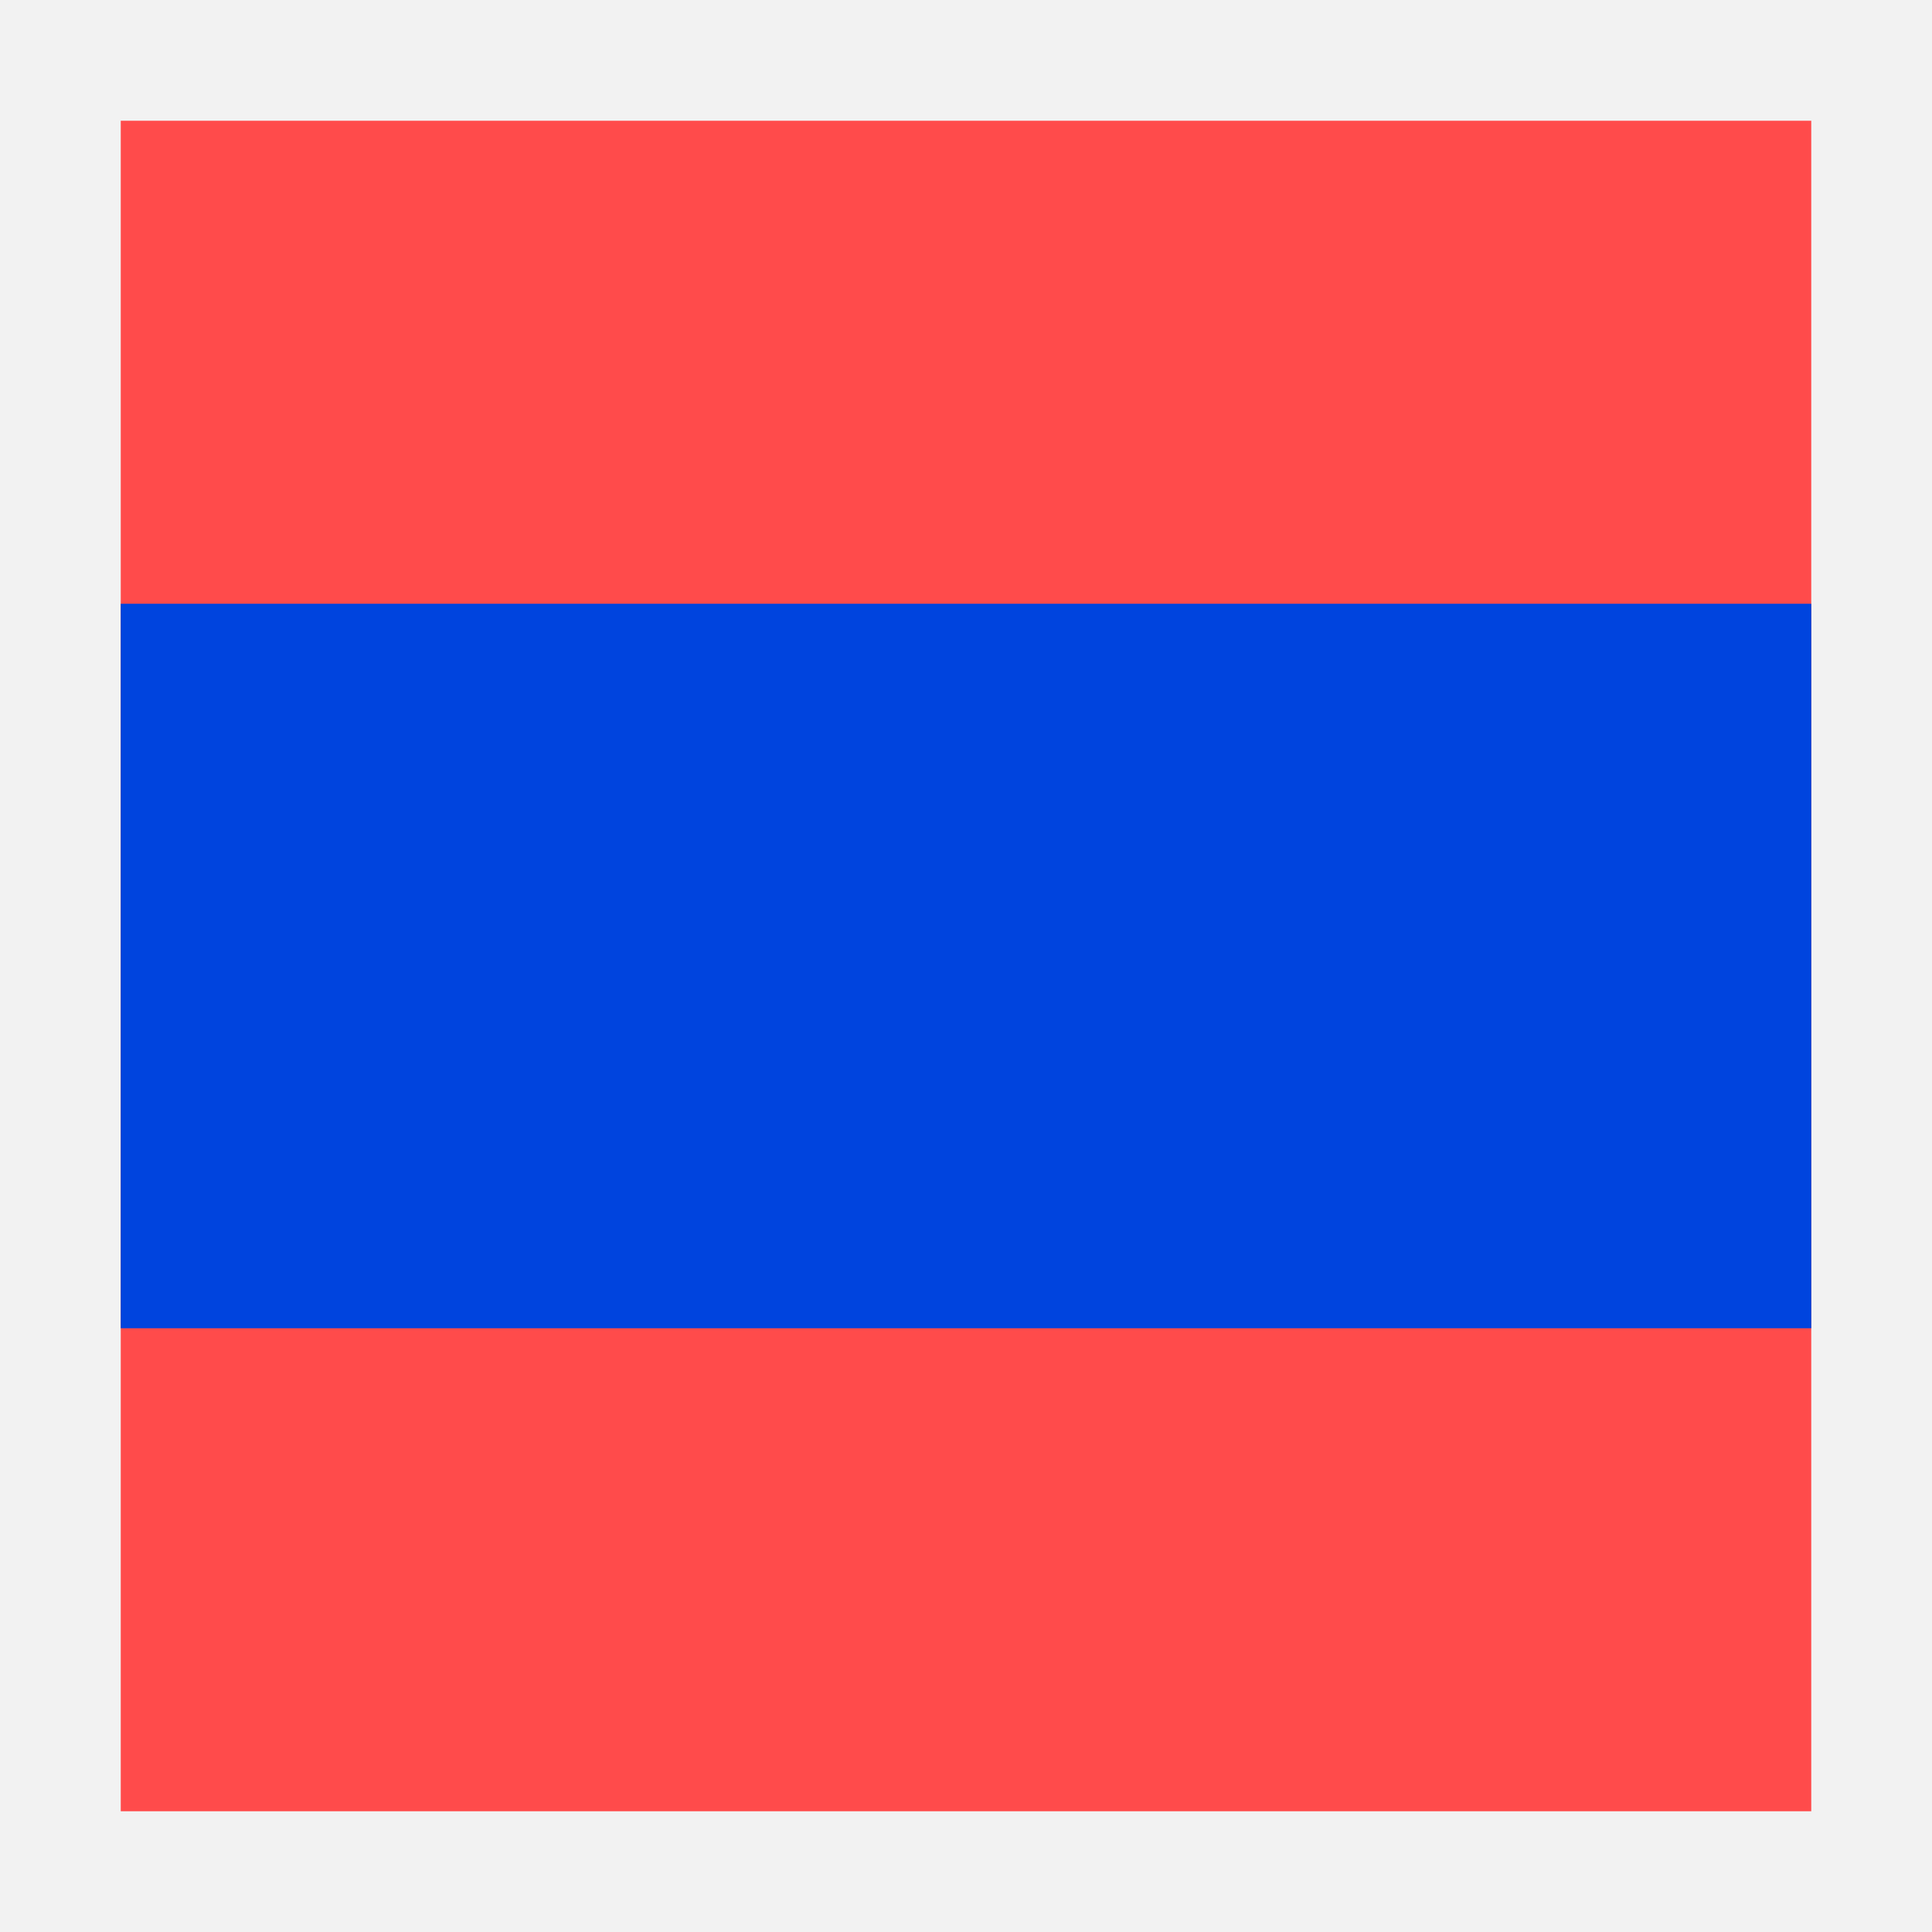
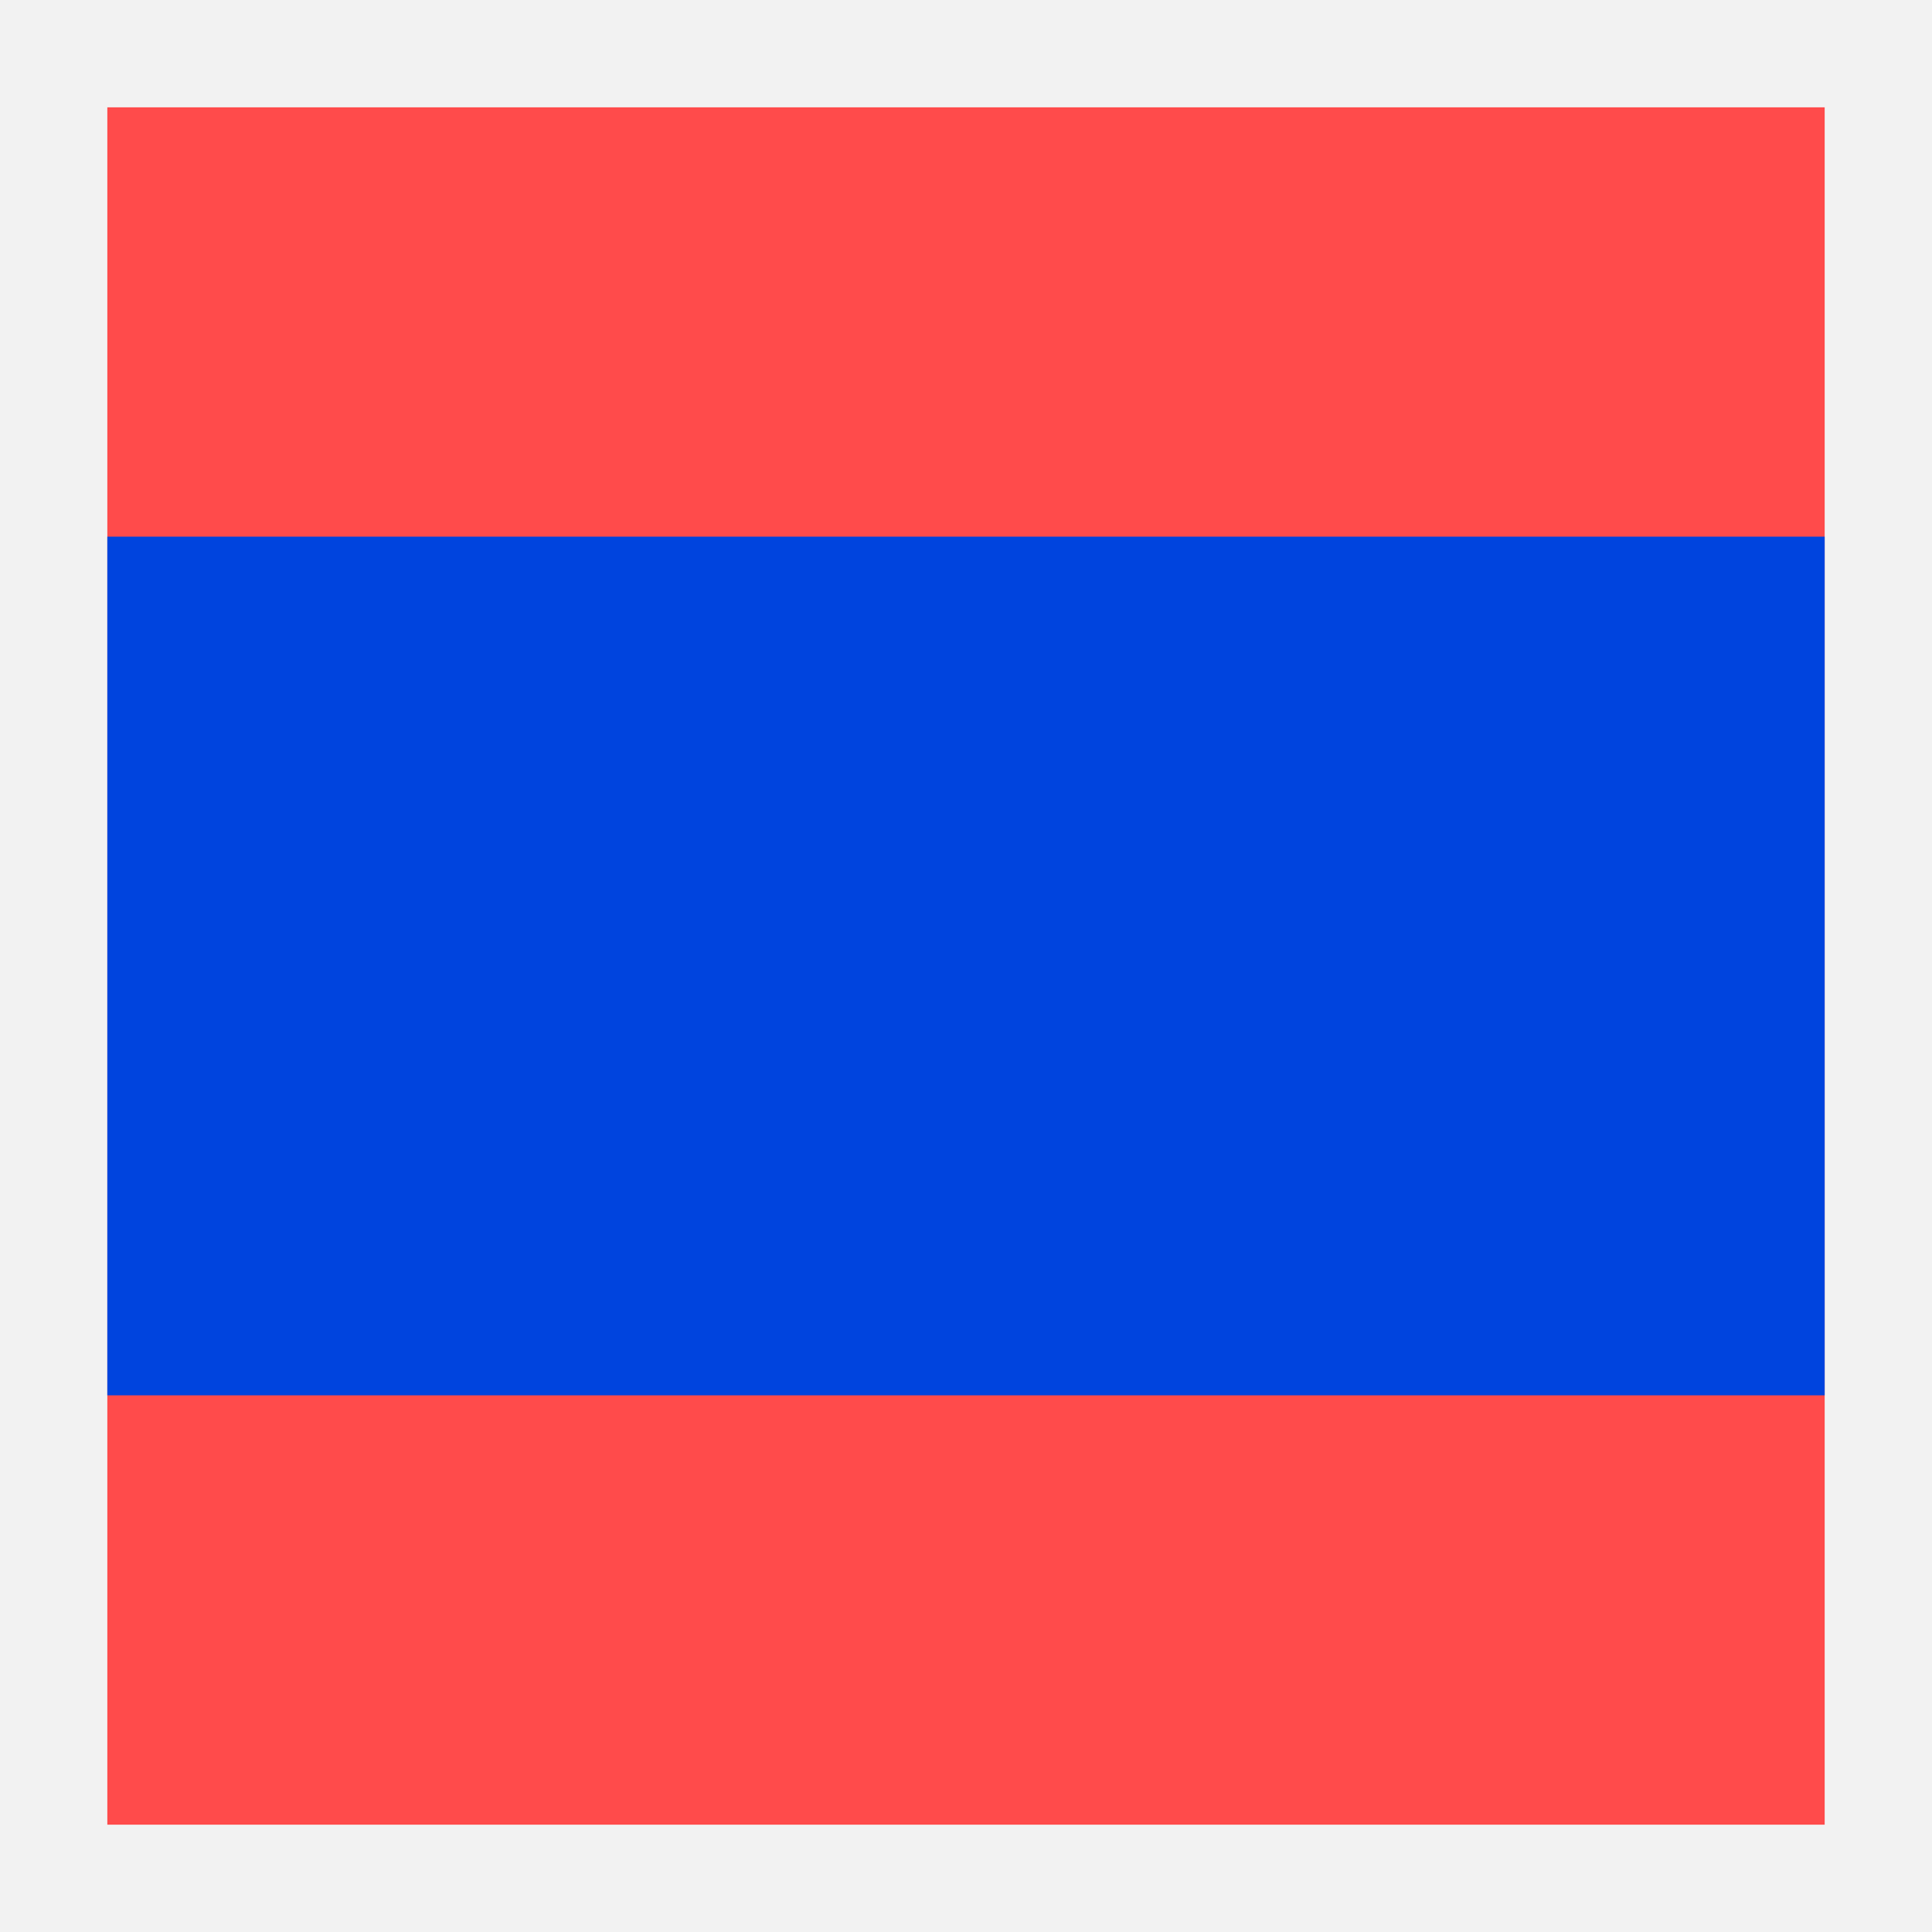
- <svg xmlns="http://www.w3.org/2000/svg" width="16" height="16" viewBox="0 0 16 16" fill="none">
-   <path d="M16 0H0V16H16V0Z" fill="#BFBFBF" fill-opacity="0.2" />
-   <path d="M15 1H1V15H15V1Z" fill="#FF4B4B" />
-   <path d="M15 5H1V11H15V5Z" fill="#0044DE" />
+ <svg xmlns="http://www.w3.org/2000/svg" width="18" height="18" viewBox="0 0 18 18" fill="none">
+   <path d="M18 0H0V18H18V0Z" fill="#BFBFBF" fill-opacity="0.2" />
+   <path d="M17 1H1V17H17V1Z" fill="#FF4B4B" />
+   <path d="M17 5H1V13H17V5Z" fill="#0044DE" />
</svg>
